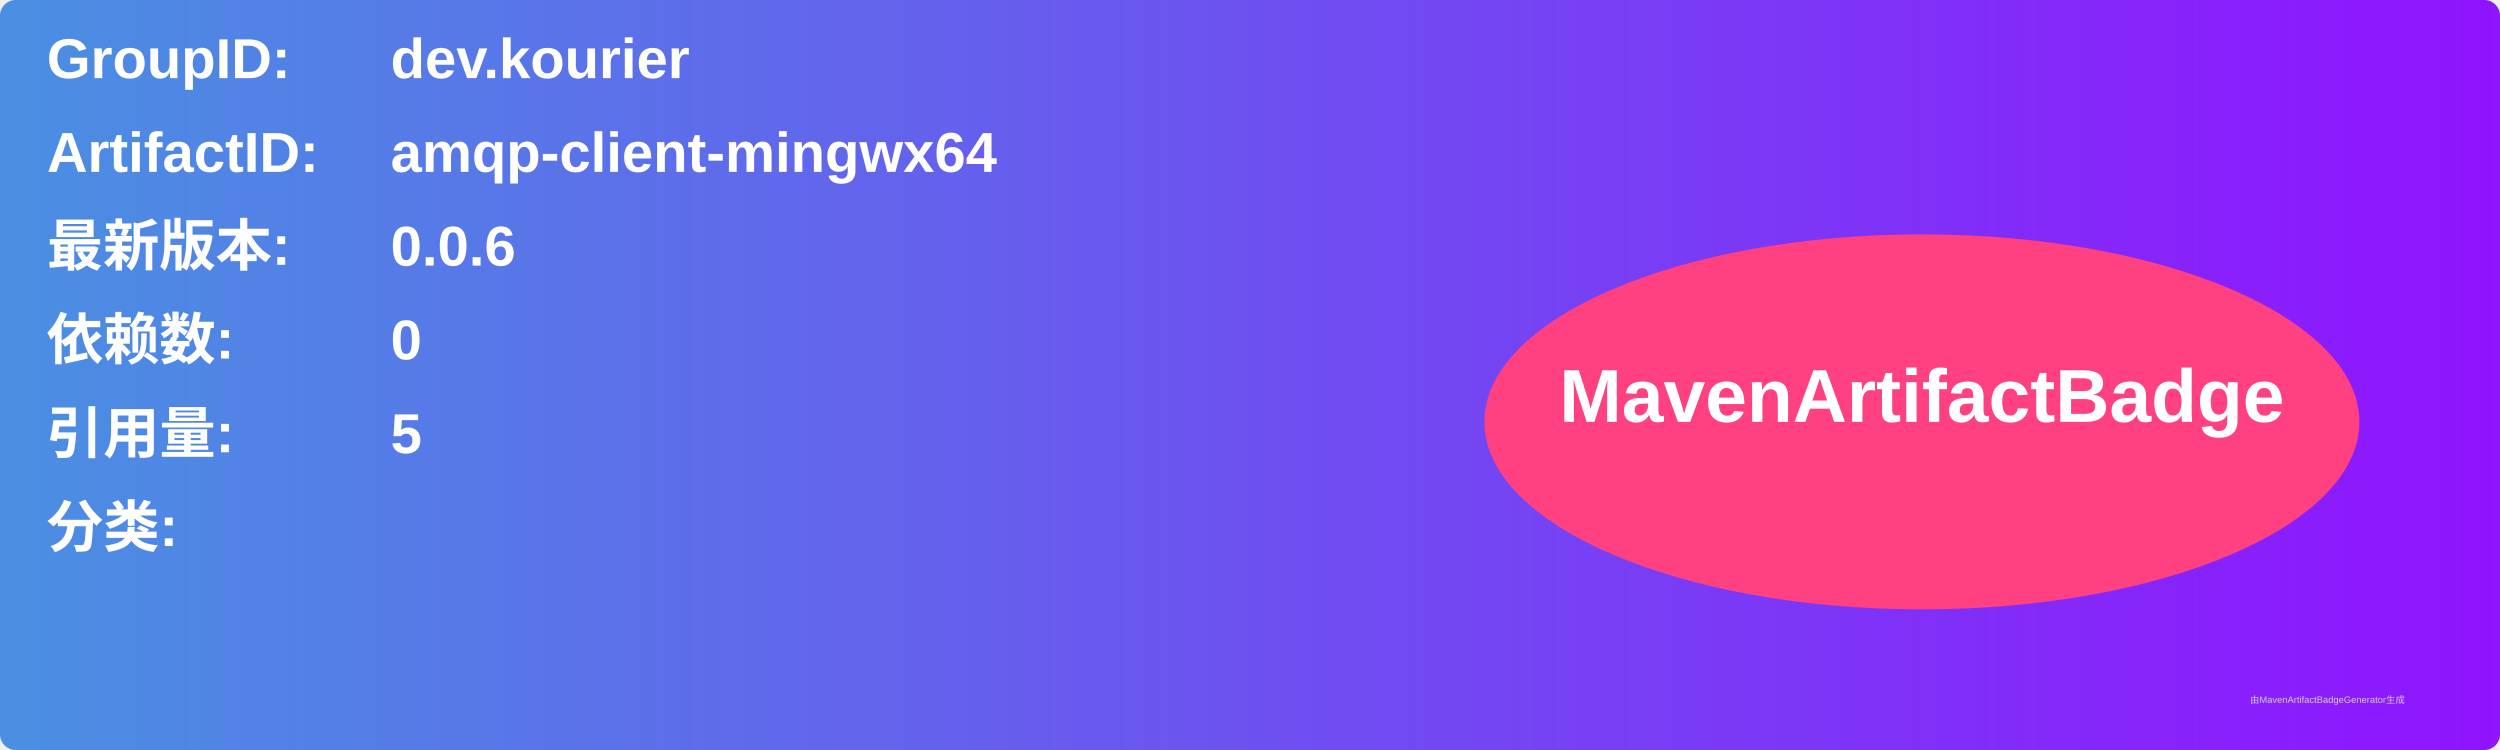
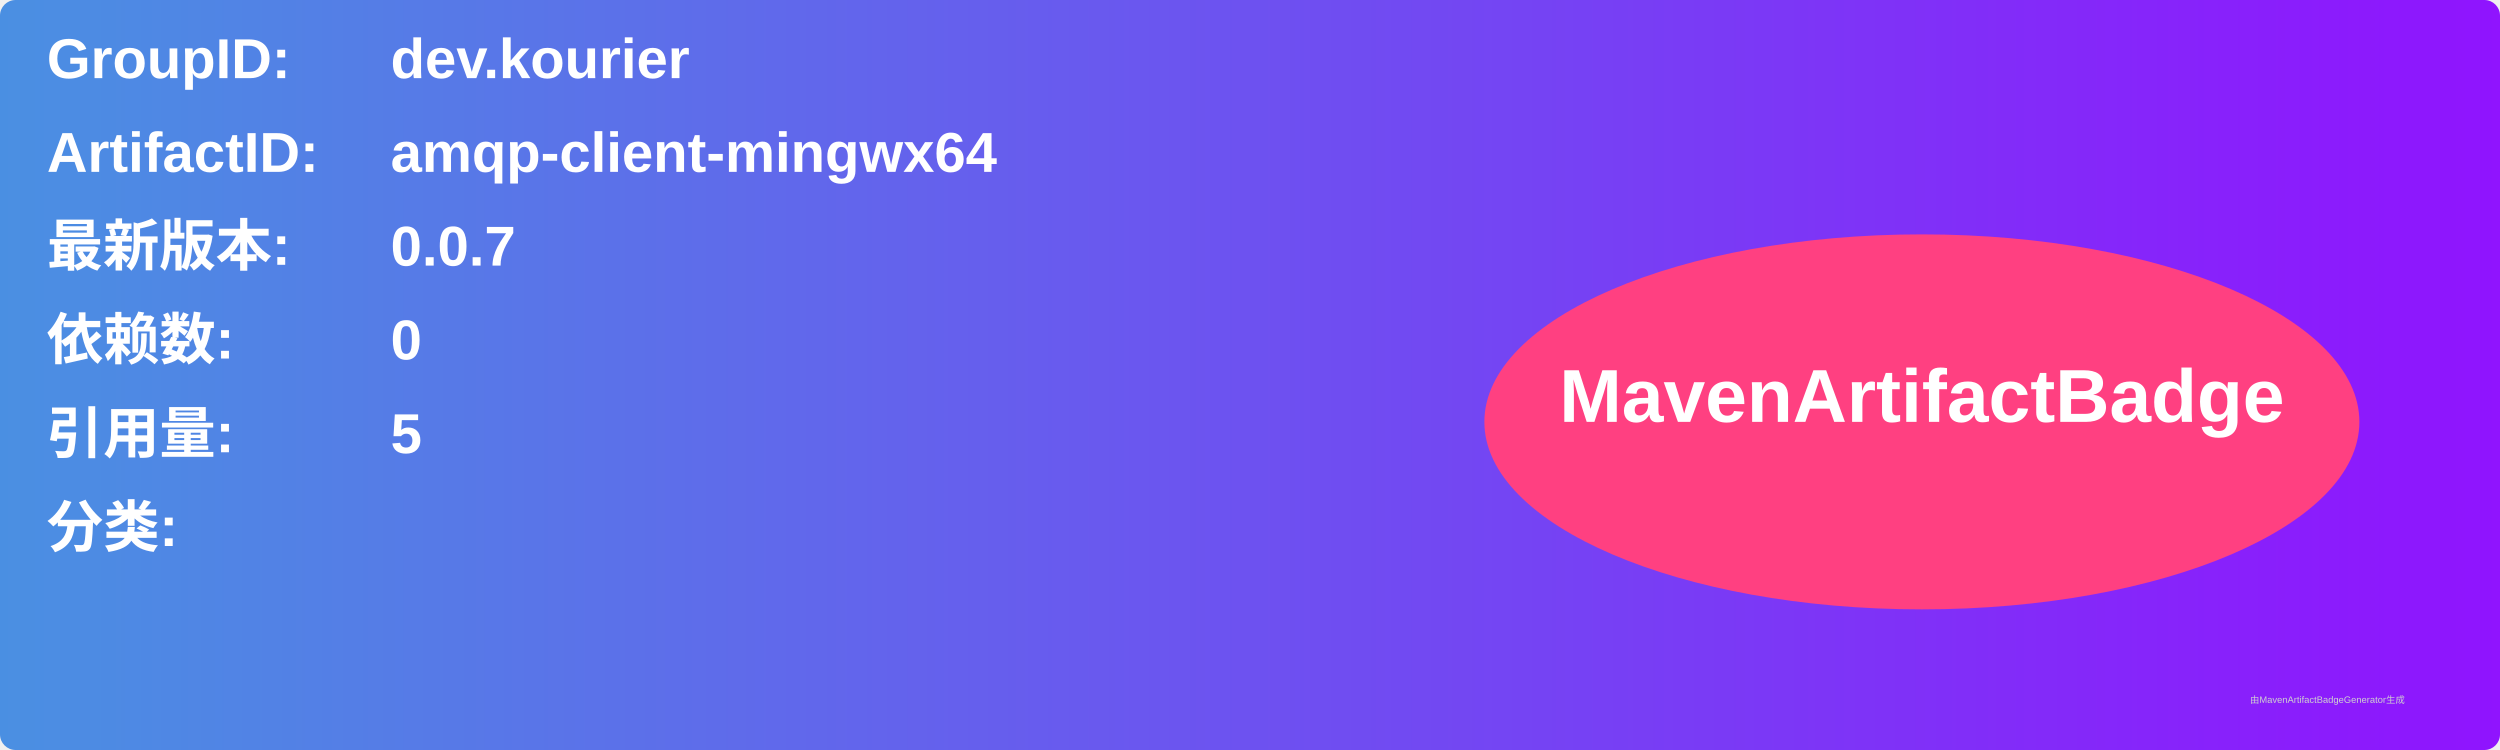
<svg xmlns="http://www.w3.org/2000/svg" width="800" height="240" viewBox="0 0 800 240">
  <linearGradient id="grad" x1="0%" y1="0%" x2="100%" y2="0%">
    <stop offset="0%" stop-color="#4a90e2" />
    <stop offset="100%" stop-color="#9013fe" />
  </linearGradient>
  <rect width="100%" height="100%" rx="5" ry="5" fill="url(#grad)" />
  <g transform="translate(15, 15)">
    <text x="0" y="10" font-family="Arial" font-size="18" fill="white" font-weight="bold" width="260">GroupID:</text>
    <text x="110" y="10" font-family="Arial" font-size="18" fill="white" font-weight="bold" width="460">dev.kourier</text>
    <text x="0" y="40" font-family="Arial" font-size="18" fill="white" font-weight="bold" width="260">ArtifactID:</text>
    <text x="110" y="40" font-family="Arial" font-size="18" fill="white" font-weight="bold" width="460">amqp-client-mingwx64</text>
    <text x="0" y="70" font-family="Arial" font-size="18" fill="white" font-weight="bold">最新版本:</text>
    <text x="110" y="70" font-family="Arial" font-size="18" fill="white" font-weight="bold">
-       <tspan font-weight="bold">0.0.6</tspan>
+       <tspan font-weight="bold">0.0.7</tspan>
    </text>
    <text x="0" y="100" font-family="Arial" font-size="18" fill="white" font-weight="bold">依赖数: </text>
    <text x="110" y="100" font-family="Arial" font-size="18" fill="white">
      <tspan font-weight="bold">0</tspan>
    </text>
    <text x="0" y="130" font-family="Arial" font-size="18" fill="white" font-weight="bold">引用量: </text>
    <text x="110" y="130" font-family="Arial" font-size="18" fill="white">
      <tspan font-weight="bold">5</tspan>
    </text>
    <text x="0" y="160" font-family="Arial" font-size="18" fill="white" font-weight="bold">分类:</text>
    <text x="10" y="190" font-family="Arial" font-size="10" fill="white">
      <tspan font-weight="bold" />
    </text>
    <ellipse cx="600" cy="120" rx="140" ry="60" fill="#ff4081" />
    <text x="600" y="120" text-anchor="middle" font-family="Arial" font-size="24" fill="white" font-weight="bold">MavenArtifactBadge</text>
  </g>
  <text x="720" y="225" font-family="Arial" font-size="3" fill="#d0d0d0">由MavenArtifactBadgeGenerator生成</text>
</svg>
